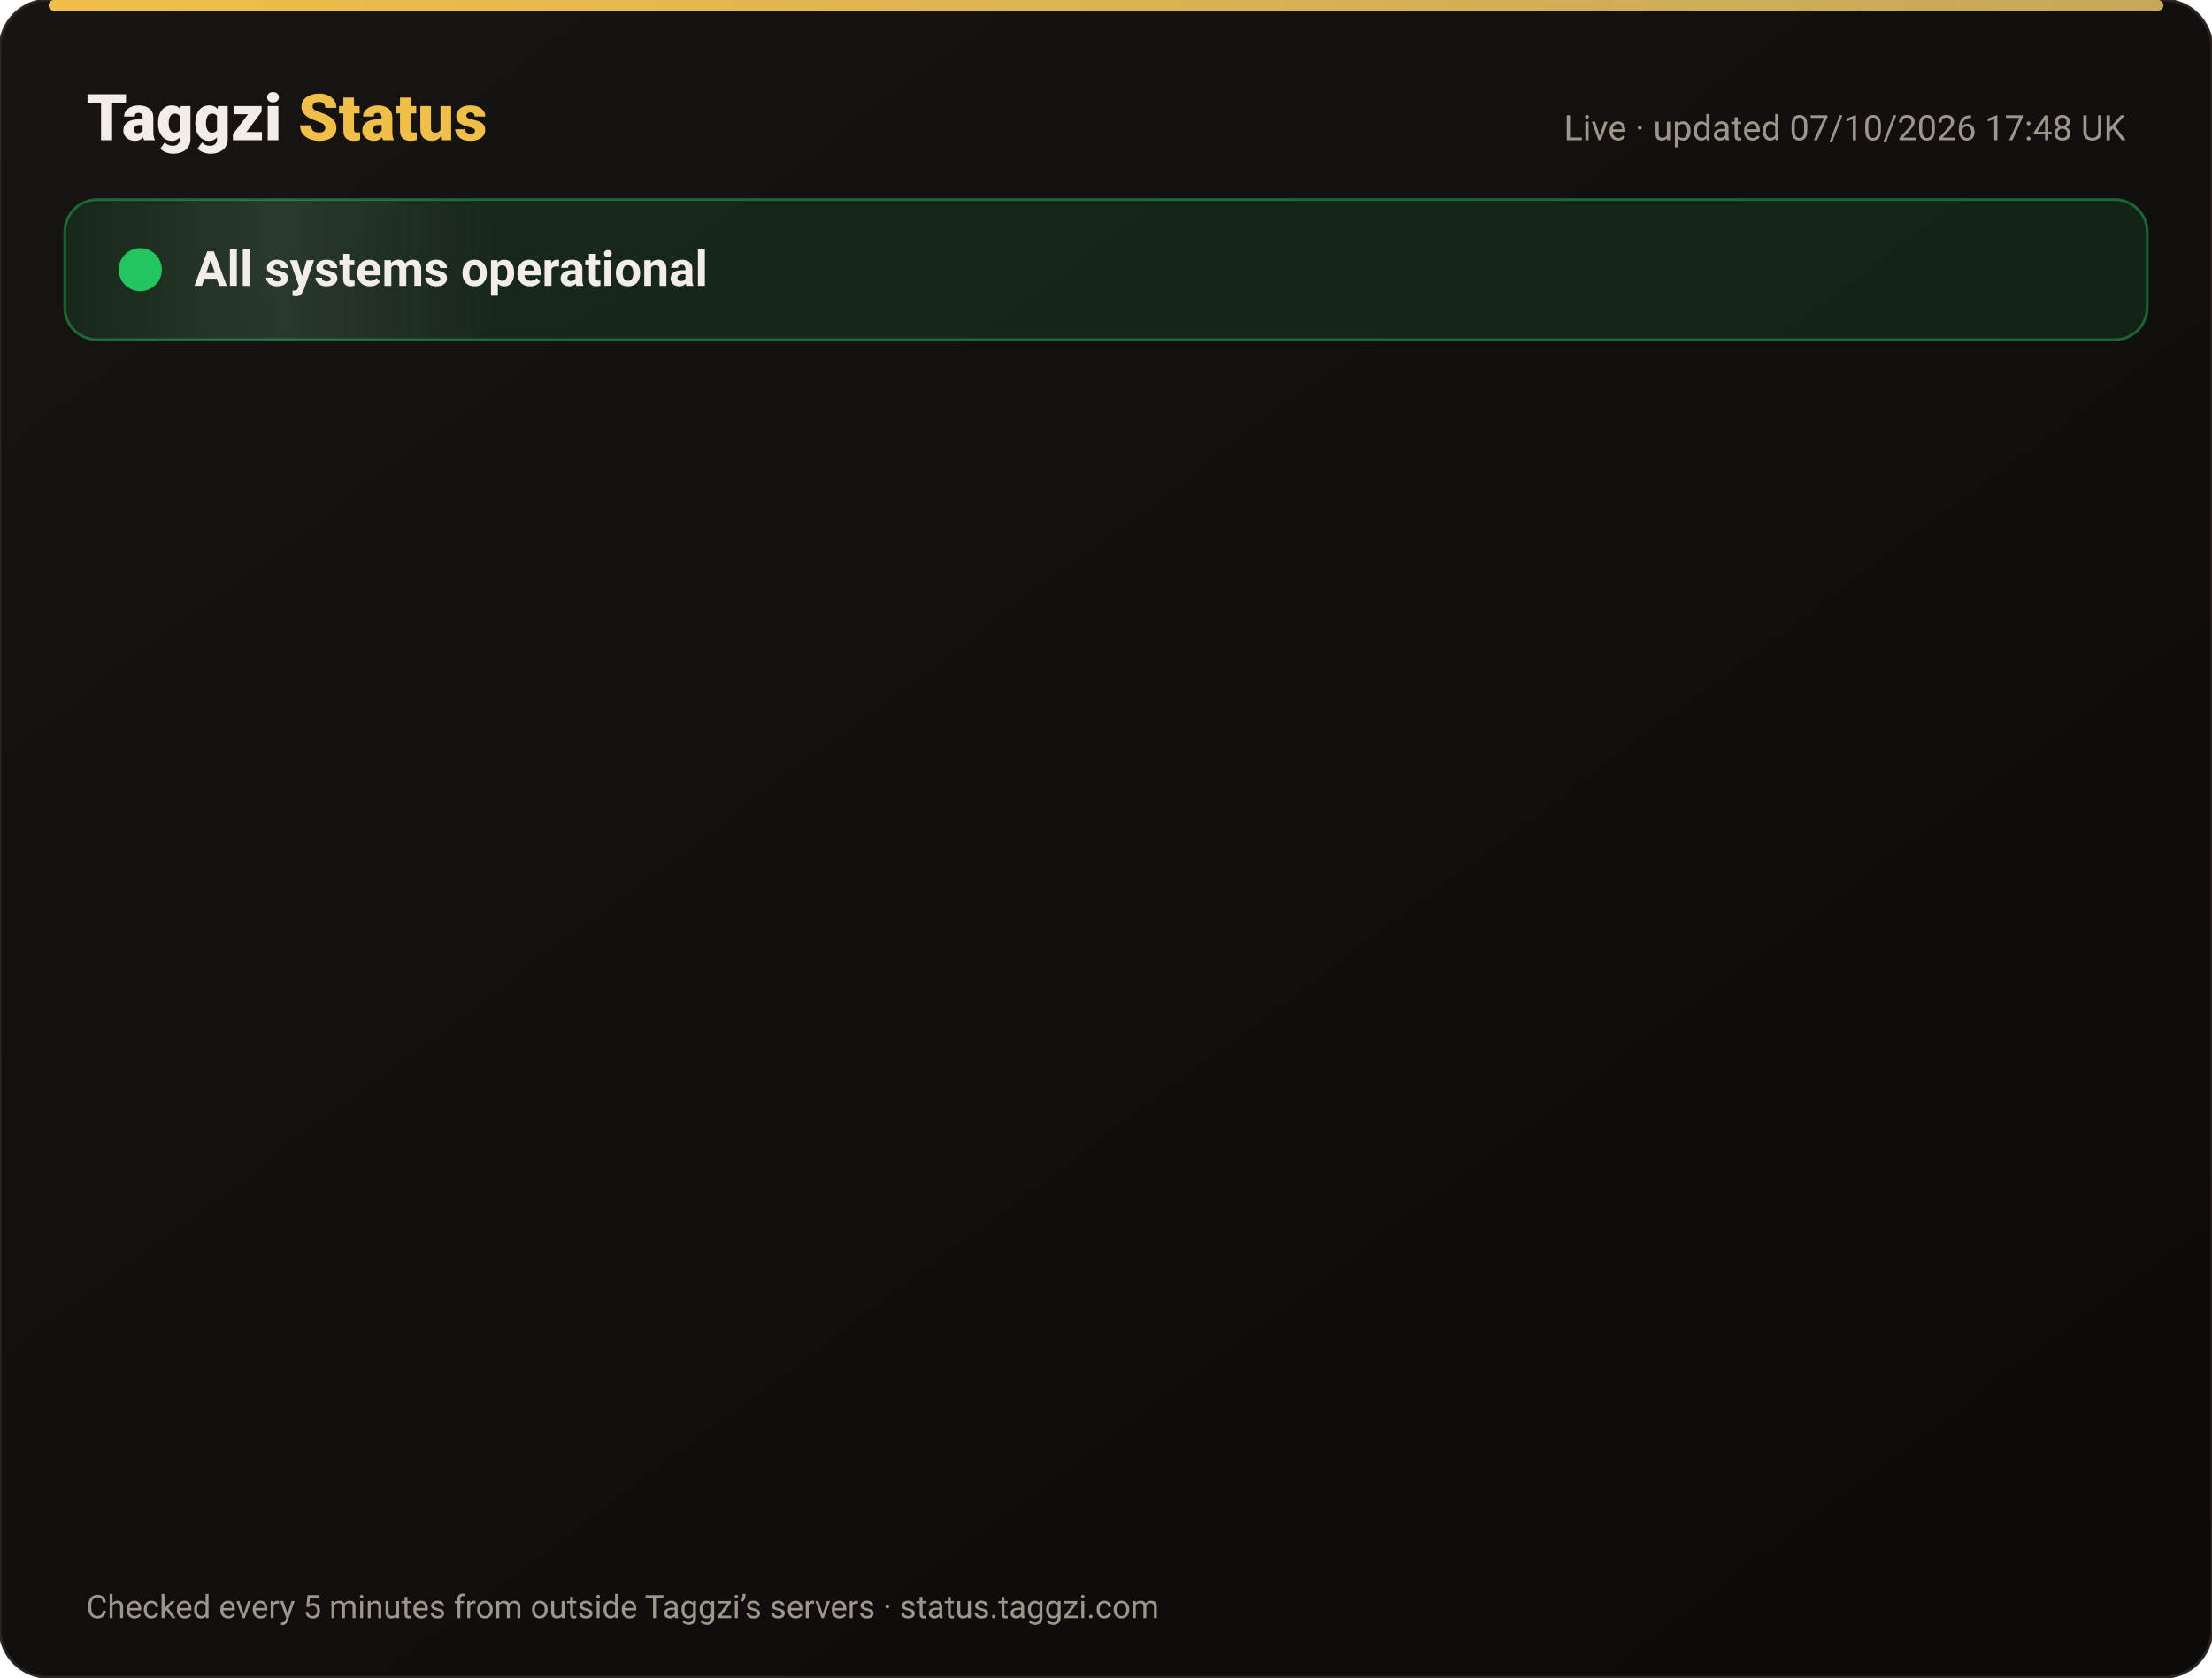
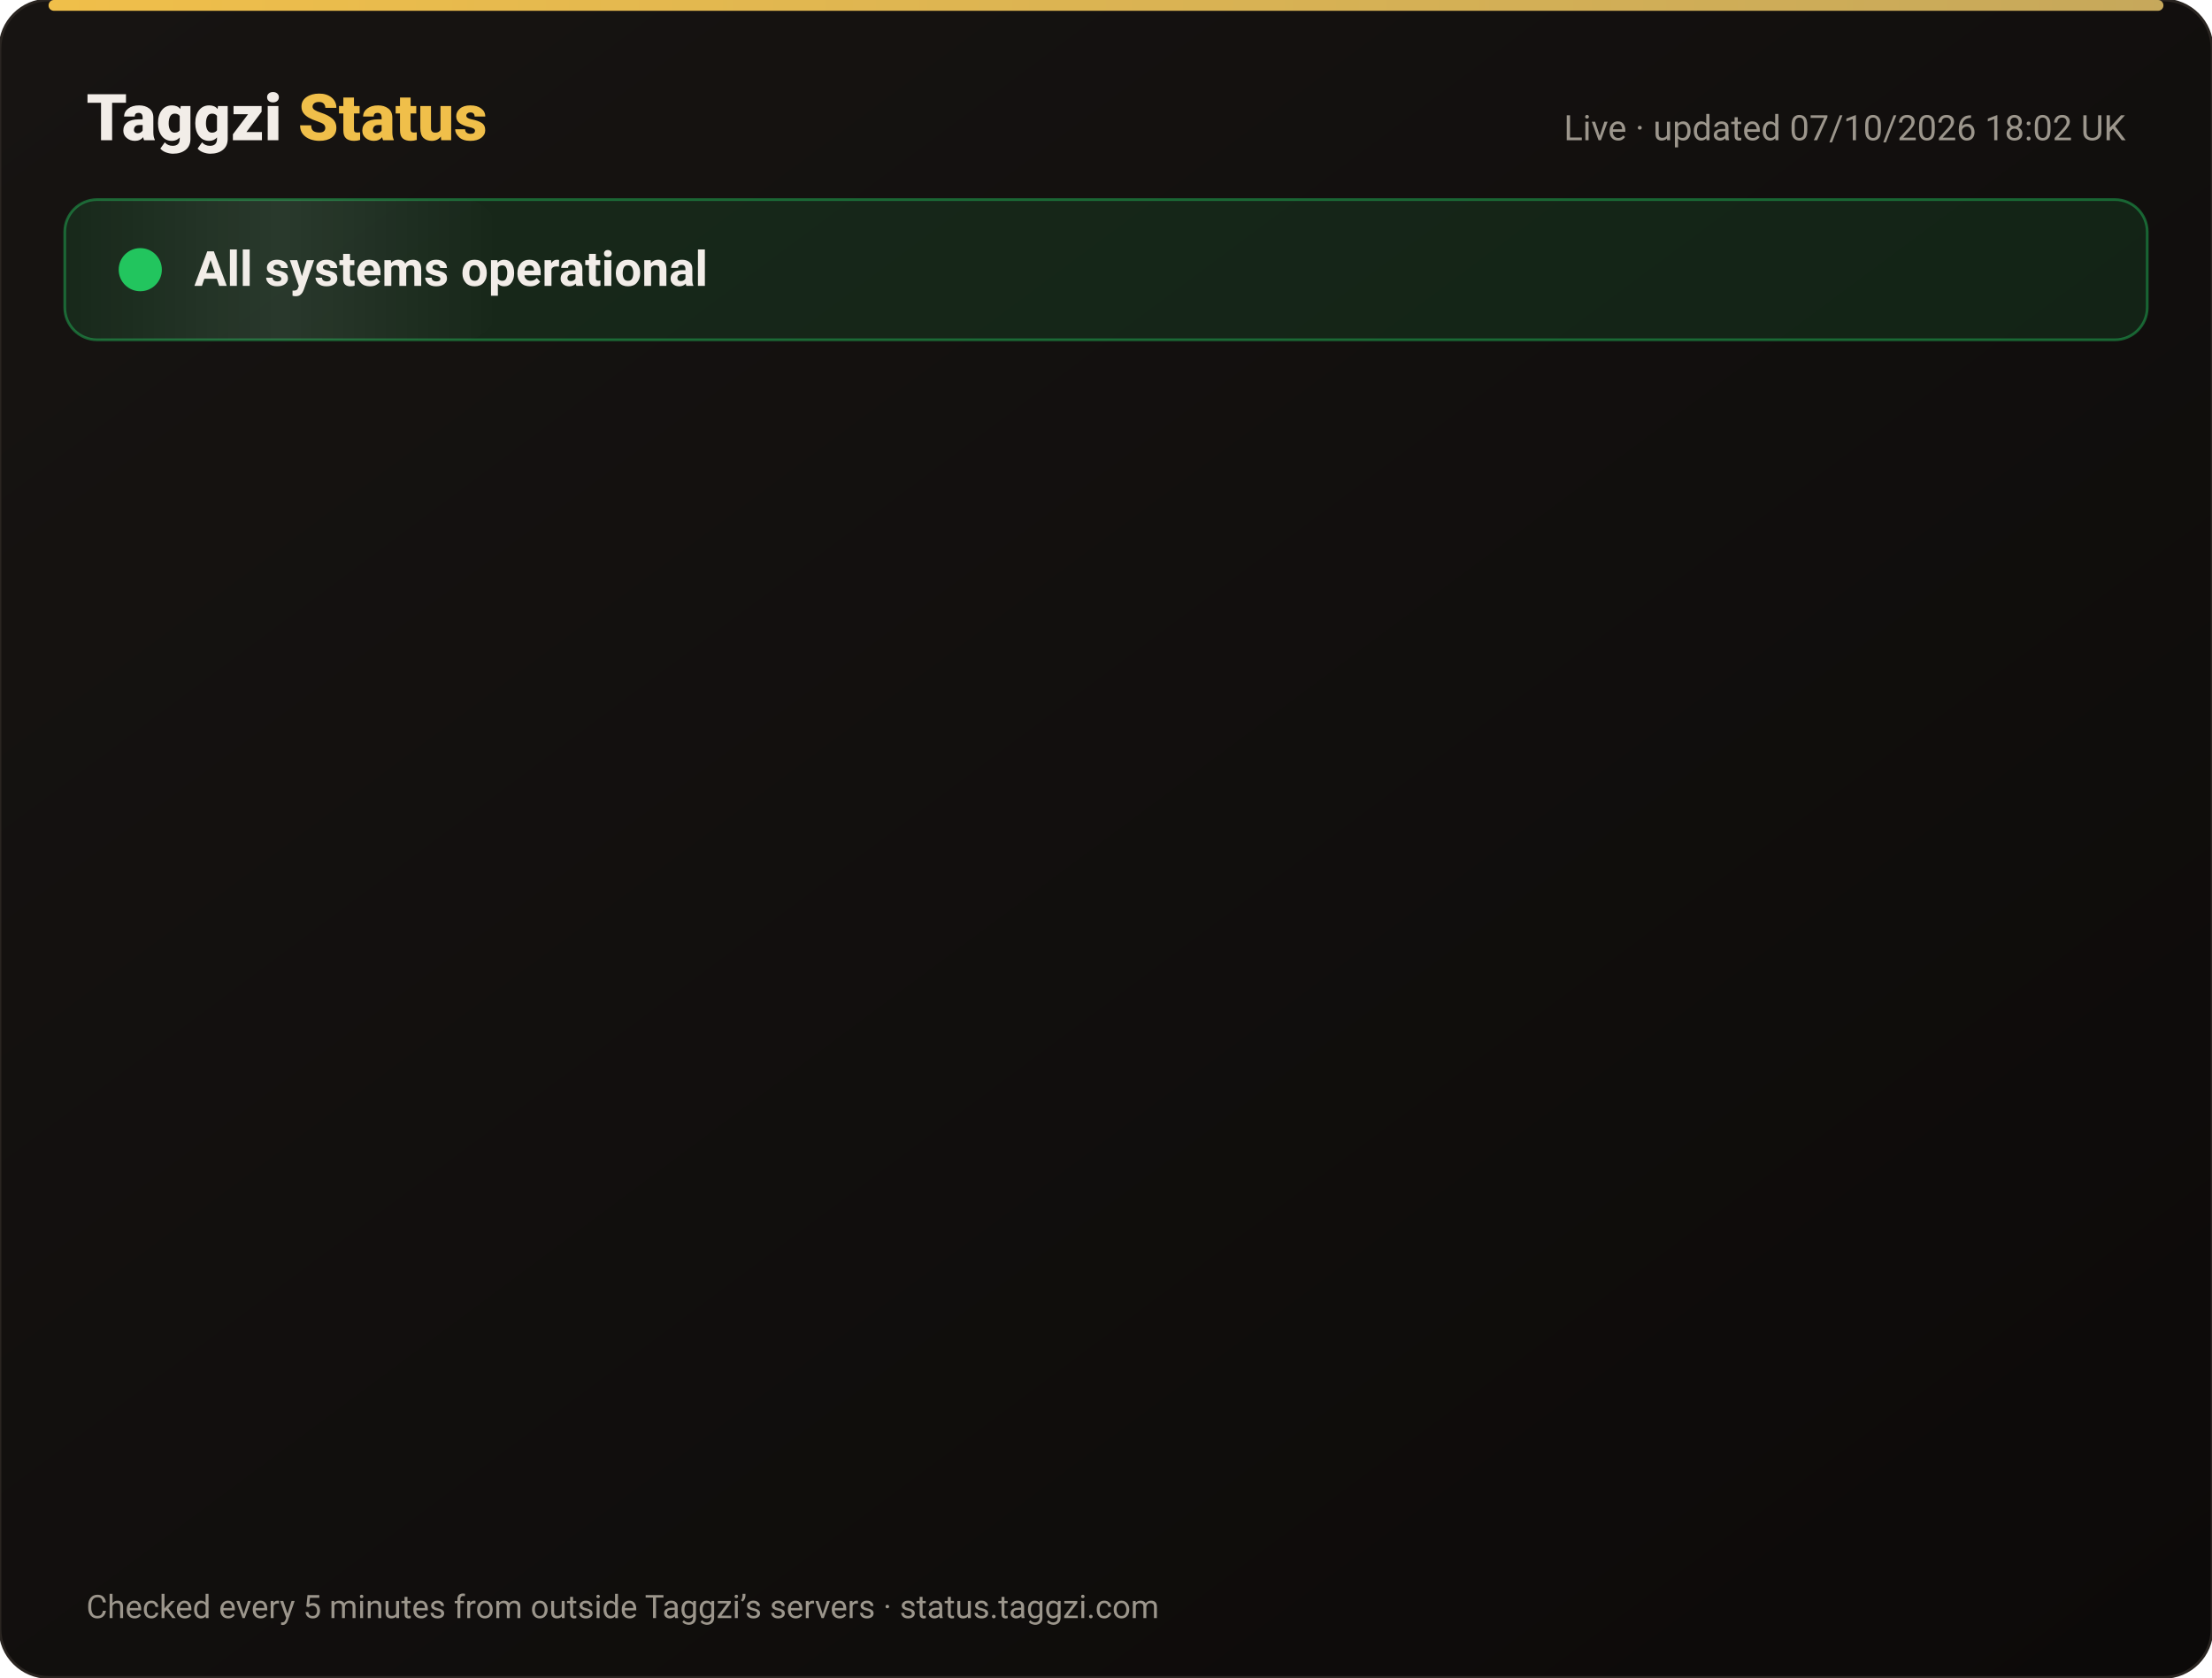
<svg xmlns="http://www.w3.org/2000/svg" width="820" height="622" viewBox="0 0 820 622" font-family="-apple-system,Segoe UI,Roboto,Helvetica,Arial,sans-serif">
  <defs>
    <linearGradient id="bg" x1="0" y1="0" x2="1" y2="1">
      <stop offset="0" stop-color="#171412" />
      <stop offset="1" stop-color="#0C0A09" />
    </linearGradient>
    <linearGradient id="gold" x1="0" x2="1">
      <stop offset="0" stop-color="#F0BF4A" />
      <stop offset="1" stop-color="#c6a85b" />
    </linearGradient>
    <linearGradient id="shine" x1="0" x2="1">
      <stop offset="0" stop-color="#fff" stop-opacity="0" />
      <stop offset=".5" stop-color="#fff" stop-opacity=".08" />
      <stop offset="1" stop-color="#fff" stop-opacity="0" />
    </linearGradient>
  </defs>
  <rect width="820" height="622" rx="18" fill="url(#bg)" stroke="#2a2521" />
  <rect x="18" y="0" width="784" height="4" rx="2" fill="url(#gold)" />
  <text x="32" y="52" font-size="24" font-weight="800" fill="#F2EDE8">Taggzi <tspan fill="#F0BF4A">Status</tspan>
  </text>
-   <text x="788" y="52" font-size="13" fill="#9C968C" text-anchor="end">Live · updated 07/10/2026 17:48 UK</text>
+   <text x="788" y="52" font-size="13" fill="#9C968C" text-anchor="end">Live · updated 07/10/2026 18:02 UK</text>
  <rect x="24" y="74" width="772" height="52" rx="12" fill="#22c55e" fill-opacity=".12" stroke="#22c55e" stroke-opacity=".45" />
  <rect x="24" y="74" width="160" height="52" rx="12" fill="url(#shine)">
    <animate attributeName="x" from="-160" to="820" dur="4s" repeatCount="indefinite" />
  </rect>
  <circle cx="52" cy="100" r="7" fill="#22c55e" />
  <circle cx="52" cy="100" r="7" fill="none" stroke="#22c55e" stroke-width="2">
    <animate attributeName="r" values="7;15;7" dur="2s" repeatCount="indefinite" />
    <animate attributeName="opacity" values=".9;0;.9" dur="2s" repeatCount="indefinite" />
  </circle>
  <text x="72" y="106" font-size="18" font-weight="700" fill="#F2EDE8">All systems operational</text>
  <g opacity="0">
    <animate attributeName="opacity" from="0" to="1" begin="0.00s" dur=".6s" fill="freeze" />
    <line x1="32" y1="188" x2="788" y2="188" stroke="#2a2521" />
    <circle cx="44" cy="166" r="6" fill="#22c55e">
      <animate attributeName="opacity" values="1;.45;1" dur="2.4s" begin="0.00s" repeatCount="indefinite" />
    </circle>
    <text x="62" y="171" font-size="15" font-weight="650" fill="#F2EDE8">Website</text>
    <text x="630" y="171" font-size="13" fill="#9C968C" text-anchor="end">100.00% uptime</text>
    <rect x="648" y="154" width="140" height="24" rx="12" fill="#22c55e" fill-opacity=".14" stroke="#22c55e" stroke-opacity=".5" />
    <text x="718" y="171" font-size="12" font-weight="700" fill="#22c55e" text-anchor="middle">Operational</text>
  </g>
  <g opacity="0">
    <animate attributeName="opacity" from="0" to="1" begin="0.15s" dur=".6s" fill="freeze" />
    <line x1="32" y1="234" x2="788" y2="234" stroke="#2a2521" />
    <circle cx="44" cy="212" r="6" fill="#22c55e">
      <animate attributeName="opacity" values="1;.45;1" dur="2.4s" begin="0.15s" repeatCount="indefinite" />
    </circle>
    <text x="62" y="217" font-size="15" font-weight="650" fill="#F2EDE8">Tag scans</text>
    <text x="630" y="217" font-size="13" fill="#9C968C" text-anchor="end">100.00% uptime</text>
    <rect x="648" y="200" width="140" height="24" rx="12" fill="#22c55e" fill-opacity=".14" stroke="#22c55e" stroke-opacity=".5" />
    <text x="718" y="217" font-size="12" font-weight="700" fill="#22c55e" text-anchor="middle">Operational</text>
  </g>
  <g opacity="0">
    <animate attributeName="opacity" from="0" to="1" begin="0.30s" dur=".6s" fill="freeze" />
    <line x1="32" y1="280" x2="788" y2="280" stroke="#2a2521" />
    <circle cx="44" cy="258" r="6" fill="#22c55e">
      <animate attributeName="opacity" values="1;.45;1" dur="2.4s" begin="0.30s" repeatCount="indefinite" />
    </circle>
    <text x="62" y="263" font-size="15" font-weight="650" fill="#F2EDE8">Manual tag lookup</text>
    <text x="630" y="263" font-size="13" fill="#9C968C" text-anchor="end">100.00% uptime</text>
    <rect x="648" y="246" width="140" height="24" rx="12" fill="#22c55e" fill-opacity=".14" stroke="#22c55e" stroke-opacity=".5" />
    <text x="718" y="263" font-size="12" font-weight="700" fill="#22c55e" text-anchor="middle">Operational</text>
  </g>
  <g opacity="0">
    <animate attributeName="opacity" from="0" to="1" begin="0.45s" dur=".6s" fill="freeze" />
    <line x1="32" y1="326" x2="788" y2="326" stroke="#2a2521" />
    <circle cx="44" cy="304" r="6" fill="#22c55e">
      <animate attributeName="opacity" values="1;.45;1" dur="2.4s" begin="0.45s" repeatCount="indefinite" />
    </circle>
    <text x="62" y="309" font-size="15" font-weight="650" fill="#F2EDE8">App &amp; login</text>
    <text x="630" y="309" font-size="13" fill="#9C968C" text-anchor="end">100.00% uptime</text>
    <rect x="648" y="292" width="140" height="24" rx="12" fill="#22c55e" fill-opacity=".14" stroke="#22c55e" stroke-opacity=".5" />
    <text x="718" y="309" font-size="12" font-weight="700" fill="#22c55e" text-anchor="middle">Operational</text>
  </g>
  <g opacity="0">
    <animate attributeName="opacity" from="0" to="1" begin="0.60s" dur=".6s" fill="freeze" />
    <line x1="32" y1="372" x2="788" y2="372" stroke="#2a2521" />
    <circle cx="44" cy="350" r="6" fill="#22c55e">
      <animate attributeName="opacity" values="1;.45;1" dur="2.4s" begin="0.60s" repeatCount="indefinite" />
    </circle>
    <text x="62" y="355" font-size="15" font-weight="650" fill="#F2EDE8">Community alerts</text>
    <text x="630" y="355" font-size="13" fill="#9C968C" text-anchor="end">100.00% uptime</text>
    <rect x="648" y="338" width="140" height="24" rx="12" fill="#22c55e" fill-opacity=".14" stroke="#22c55e" stroke-opacity=".5" />
    <text x="718" y="355" font-size="12" font-weight="700" fill="#22c55e" text-anchor="middle">Operational</text>
  </g>
  <g opacity="0">
    <animate attributeName="opacity" from="0" to="1" begin="0.75s" dur=".6s" fill="freeze" />
    <line x1="32" y1="418" x2="788" y2="418" stroke="#2a2521" />
    <circle cx="44" cy="396" r="6" fill="#22c55e">
      <animate attributeName="opacity" values="1;.45;1" dur="2.4s" begin="0.75s" repeatCount="indefinite" />
    </circle>
    <text x="62" y="401" font-size="15" font-weight="650" fill="#F2EDE8">Private calling</text>
    <text x="630" y="401" font-size="13" fill="#9C968C" text-anchor="end">100.00% uptime</text>
    <rect x="648" y="384" width="140" height="24" rx="12" fill="#22c55e" fill-opacity=".14" stroke="#22c55e" stroke-opacity=".5" />
    <text x="718" y="401" font-size="12" font-weight="700" fill="#22c55e" text-anchor="middle">Operational</text>
  </g>
  <g opacity="0">
    <animate attributeName="opacity" from="0" to="1" begin="0.90s" dur=".6s" fill="freeze" />
    <line x1="32" y1="464" x2="788" y2="464" stroke="#2a2521" />
    <circle cx="44" cy="442" r="6" fill="#22c55e">
      <animate attributeName="opacity" values="1;.45;1" dur="2.4s" begin="0.90s" repeatCount="indefinite" />
    </circle>
    <text x="62" y="447" font-size="15" font-weight="650" fill="#F2EDE8">Payments</text>
    <text x="630" y="447" font-size="13" fill="#9C968C" text-anchor="end">100.00% uptime</text>
    <rect x="648" y="430" width="140" height="24" rx="12" fill="#22c55e" fill-opacity=".14" stroke="#22c55e" stroke-opacity=".5" />
    <text x="718" y="447" font-size="12" font-weight="700" fill="#22c55e" text-anchor="middle">Operational</text>
  </g>
  <g opacity="0">
    <animate attributeName="opacity" from="0" to="1" begin="1.05s" dur=".6s" fill="freeze" />
    <line x1="32" y1="510" x2="788" y2="510" stroke="#2a2521" />
    <circle cx="44" cy="488" r="6" fill="#22c55e">
      <animate attributeName="opacity" values="1;.45;1" dur="2.4s" begin="1.05s" repeatCount="indefinite" />
    </circle>
    <text x="62" y="493" font-size="15" font-weight="650" fill="#F2EDE8">Email &amp; support</text>
    <text x="630" y="493" font-size="13" fill="#9C968C" text-anchor="end">100.00% uptime</text>
    <rect x="648" y="476" width="140" height="24" rx="12" fill="#22c55e" fill-opacity=".14" stroke="#22c55e" stroke-opacity=".5" />
    <text x="718" y="493" font-size="12" font-weight="700" fill="#22c55e" text-anchor="middle">Operational</text>
  </g>
  <g opacity="0">
    <animate attributeName="opacity" from="0" to="1" begin="1.20s" dur=".6s" fill="freeze" />
    <line x1="32" y1="556" x2="788" y2="556" stroke="#2a2521" />
    <circle cx="44" cy="534" r="6" fill="#22c55e">
      <animate attributeName="opacity" values="1;.45;1" dur="2.4s" begin="1.20s" repeatCount="indefinite" />
    </circle>
    <text x="62" y="539" font-size="15" font-weight="650" fill="#F2EDE8">Secure connection (SSL)</text>
    <text x="630" y="539" font-size="13" fill="#9C968C" text-anchor="end">100.00% uptime</text>
    <rect x="648" y="522" width="140" height="24" rx="12" fill="#22c55e" fill-opacity=".14" stroke="#22c55e" stroke-opacity=".5" />
    <text x="718" y="539" font-size="12" font-weight="700" fill="#22c55e" text-anchor="middle">Operational</text>
  </g>
  <text x="32" y="600" font-size="12" fill="#9C968C">Checked every 5 minutes from outside Taggzi’s servers · status.taggzi.com</text>
</svg>
